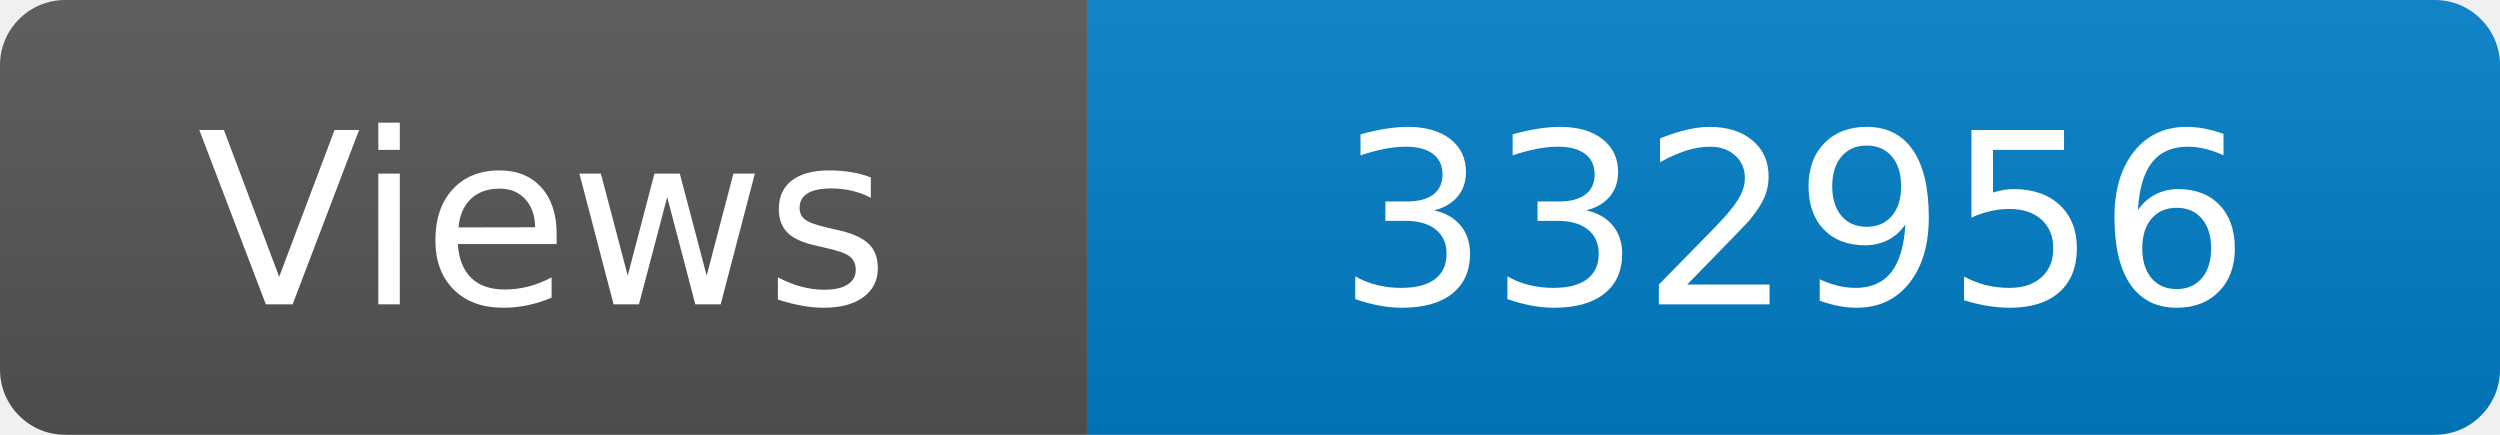
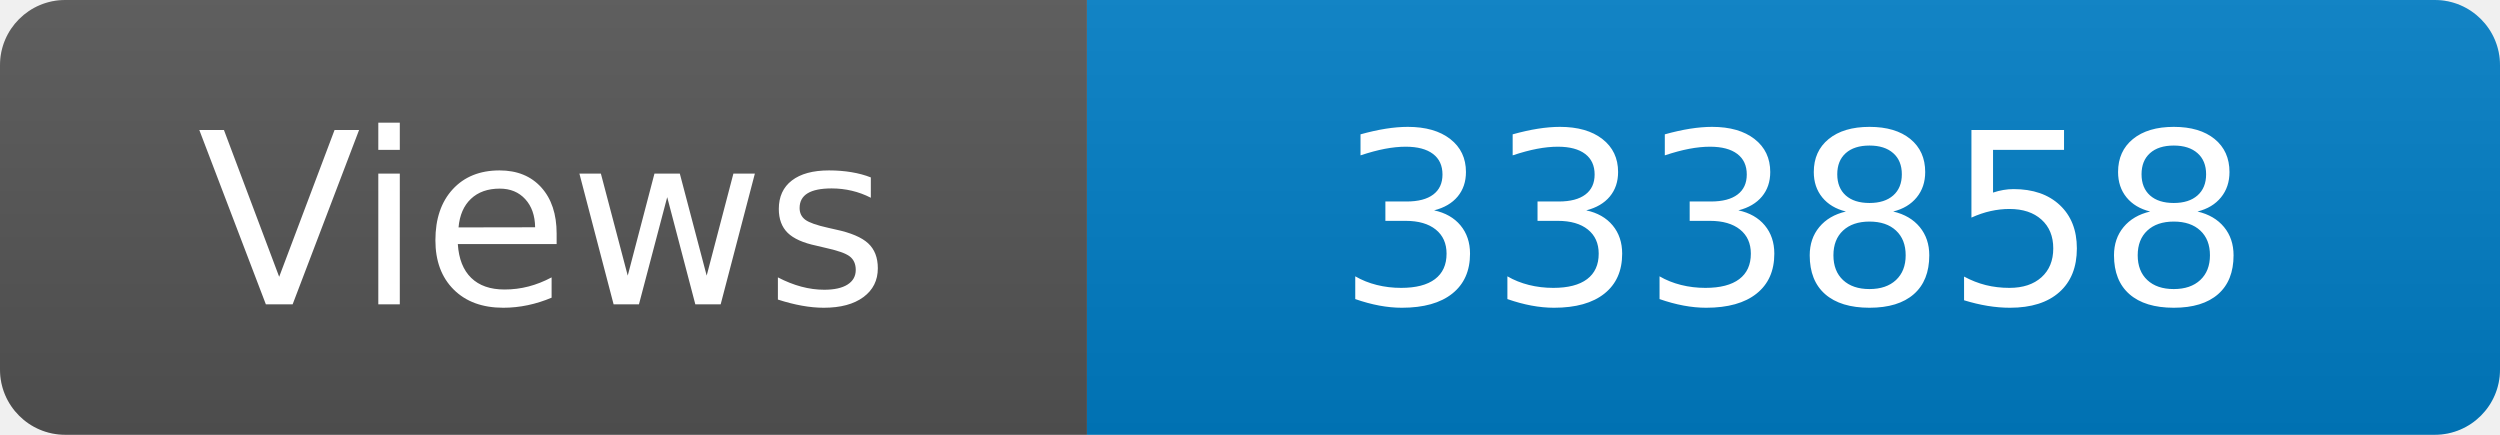
<svg xmlns="http://www.w3.org/2000/svg" width="115" height="20" role="img" aria-label="Maintained?: yes">
  <linearGradient id="s" x2="0" y2="100%">
    <stop offset="0" stop-color="#bbb" stop-opacity=".1" />
    <stop offset="1" stop-opacity=".1" />
  </linearGradient>
  <clipPath id="r">
    <rect width="115" height="20" rx="3" fill="#fff" />
  </clipPath>
  <g clip-path="url(#r)">
    <rect width="50" height="20" fill="#555" />
    <rect x="50" width="160" height="20" fill="#007ec6" />
    <rect width="115" height="20" fill="url(#s)" />
  </g>
  <g fill="#fff" text-anchor="middle" font-family="Verdana,Geneva,DejaVu Sans,sans-serif" font-size="110">
    <text x="250" y="140" transform="scale(.1)" fill="#fff">Views</text>
-     <text x="825" y="140" transform="scale(.1)" fill="#fff">332956</text>
+     <text x="825" y="140" transform="scale(.1)" fill="#fff">333858</text>
  </g>
</svg>
